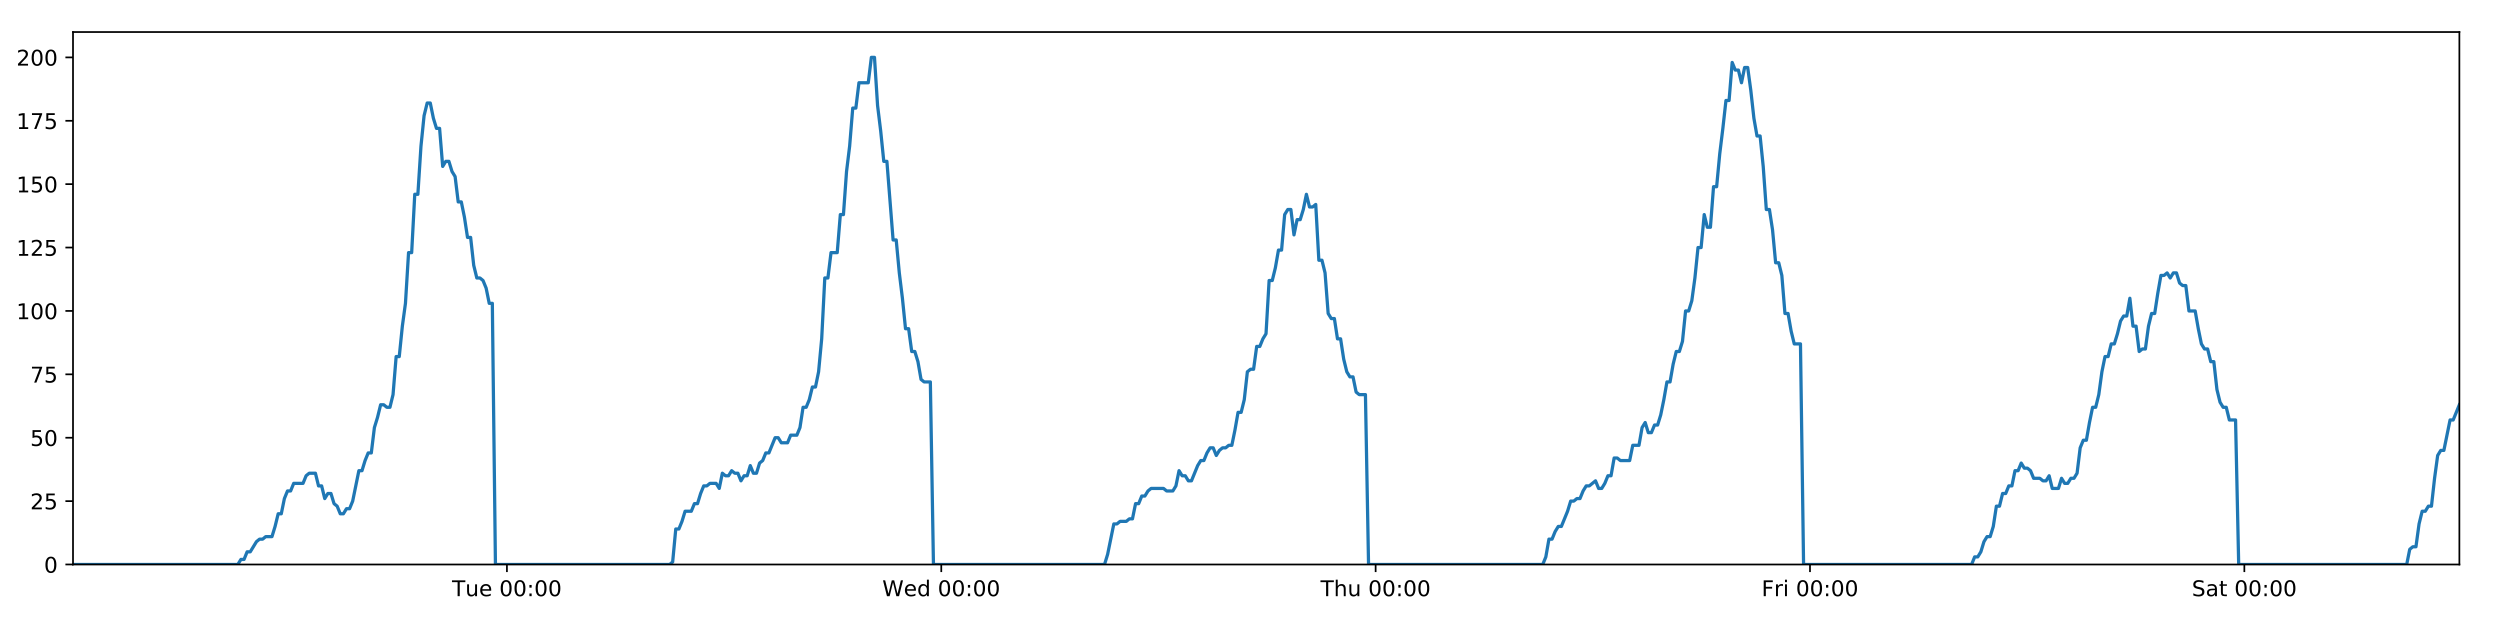
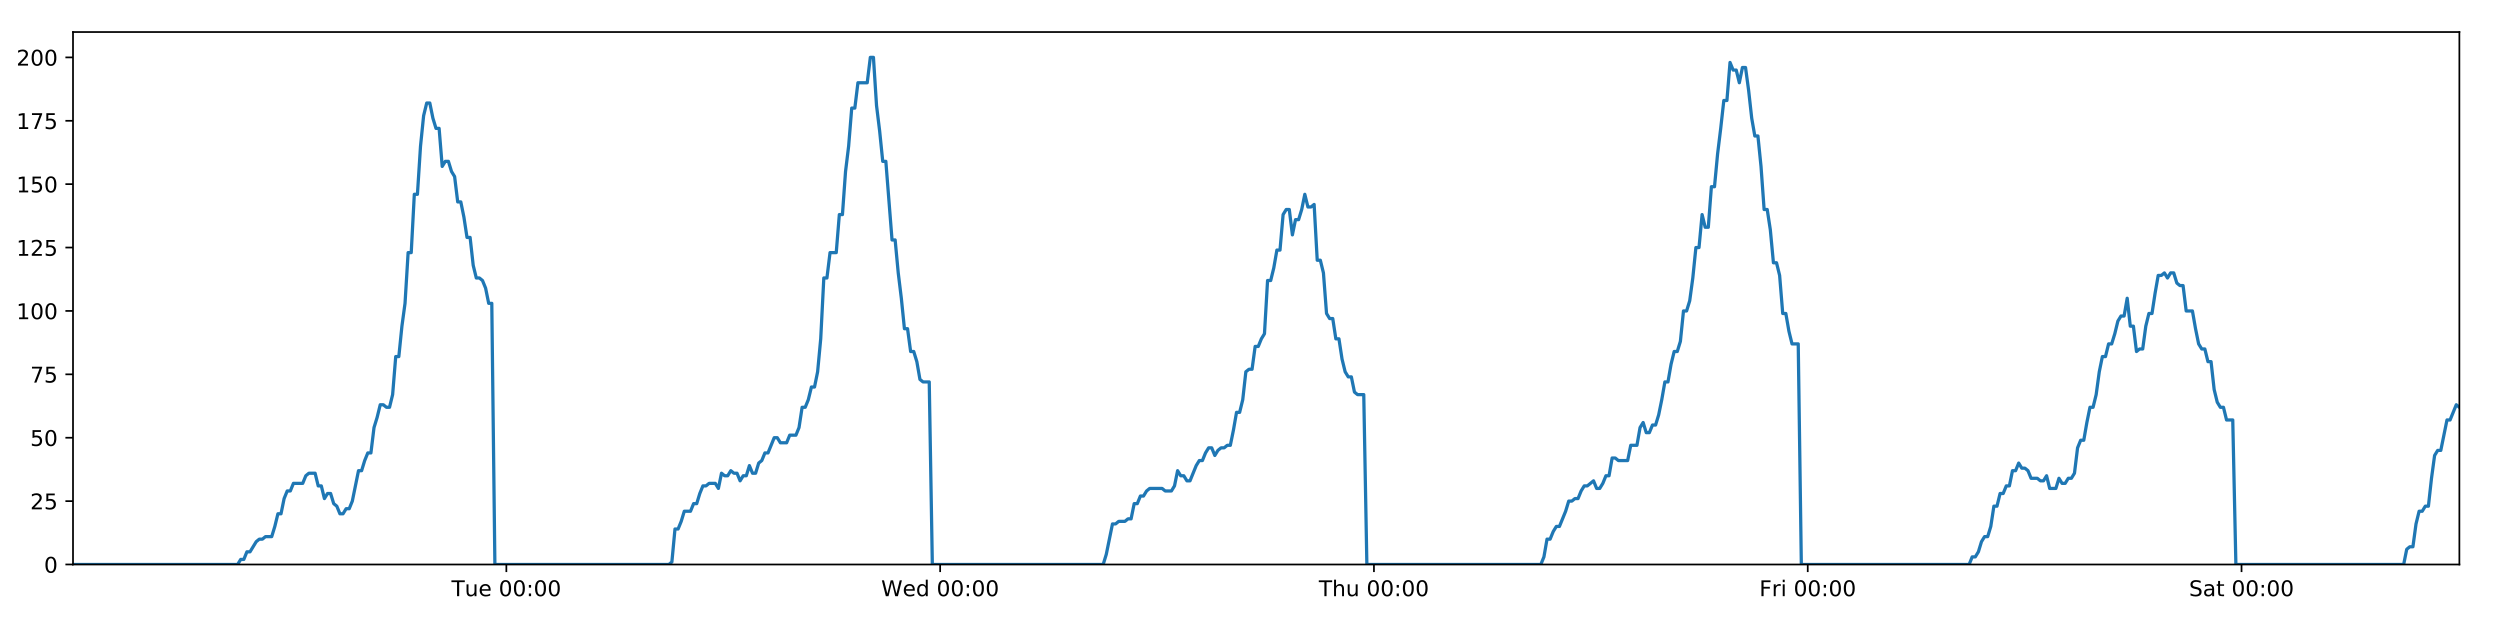
<svg xmlns="http://www.w3.org/2000/svg" xmlns:xlink="http://www.w3.org/1999/xlink" height="288pt" version="1.1" viewBox="0 0 1152 288" width="1152pt">
  <defs>
    <style type="text/css">
*{stroke-linecap:butt;stroke-linejoin:round;}
  </style>
  </defs>
  <g id="figure_1">
    <g id="patch_1">
      <path d="M 0 288  L 1152 288  L 1152 0  L 0 0  z " style="fill:#ffffff;" />
    </g>
    <g id="axes_1">
      <g id="patch_2">
        <path d="M 33.64 260.12  L 1133.28 260.12  L 1133.28 14.76  L 33.64 14.76  z " style="fill:#ffffff;" />
      </g>
      <g id="matplotlib.axis_1">
        <g id="xtick_1">
          <g id="line2d_1">
            <defs>
-               <path d="M 0 0  L 0 3.5  " id="m5932b3bf89" style="stroke:#000000;stroke-width:0.8;" />
-             </defs>
-             <g>
-               <use style="stroke:#000000;stroke-width:0.8;" x="233.589" xlink:href="#m5932b3bf89" y="260.12" />
+               <path d="M 0 0  L 0 3.5  " id="m7bb6b3451c" style="stroke:#000000;stroke-width:0.8;" />
+             </defs>
+             <g>
+               <use style="stroke:#000000;stroke-width:0.8;" x="233.329" xlink:href="#m7bb6b3451c" y="260.12" />
            </g>
          </g>
          <g id="text_1">
            <defs>
              <path d="M -0.297 72.906  L 61.375 72.906  L 61.375 64.594  L 35.5 64.594  L 35.5 0  L 25.594 0  L 25.594 64.594  L -0.297 64.594  z " id="DejaVuSans-84" />
              <path d="M 8.5 21.578  L 8.5 54.688  L 17.484 54.688  L 17.484 21.922  Q 17.484 14.156 20.5 10.266  Q 23.531 6.391 29.594 6.391  Q 36.859 6.391 41.078 11.031  Q 45.312 15.672 45.312 23.688  L 45.312 54.688  L 54.297 54.688  L 54.297 0  L 45.312 0  L 45.312 8.406  Q 42.047 3.422 37.719 1  Q 33.406 -1.422 27.688 -1.422  Q 18.266 -1.422 13.375 4.438  Q 8.5 10.297 8.5 21.578  z M 31.109 56  z " id="DejaVuSans-117" />
              <path d="M 56.203 29.594  L 56.203 25.203  L 14.891 25.203  Q 15.484 15.922 20.484 11.062  Q 25.484 6.203 34.422 6.203  Q 39.594 6.203 44.453 7.469  Q 49.312 8.734 54.109 11.281  L 54.109 2.781  Q 49.266 0.734 44.188 -0.344  Q 39.109 -1.422 33.891 -1.422  Q 20.797 -1.422 13.156 6.188  Q 5.516 13.812 5.516 26.812  Q 5.516 40.234 12.766 48.109  Q 20.016 56 32.328 56  Q 43.359 56 49.781 48.891  Q 56.203 41.797 56.203 29.594  z M 47.219 32.234  Q 47.125 39.594 43.094 43.984  Q 39.062 48.391 32.422 48.391  Q 24.906 48.391 20.391 44.141  Q 15.875 39.891 15.188 32.172  z " id="DejaVuSans-101" />
              <path id="DejaVuSans-32" />
              <path d="M 31.781 66.406  Q 24.172 66.406 20.328 58.906  Q 16.5 51.422 16.5 36.375  Q 16.5 21.391 20.328 13.891  Q 24.172 6.391 31.781 6.391  Q 39.453 6.391 43.281 13.891  Q 47.125 21.391 47.125 36.375  Q 47.125 51.422 43.281 58.906  Q 39.453 66.406 31.781 66.406  z M 31.781 74.219  Q 44.047 74.219 50.516 64.516  Q 56.984 54.828 56.984 36.375  Q 56.984 17.969 50.516 8.266  Q 44.047 -1.422 31.781 -1.422  Q 19.531 -1.422 13.062 8.266  Q 6.594 17.969 6.594 36.375  Q 6.594 54.828 13.062 64.516  Q 19.531 74.219 31.781 74.219  z " id="DejaVuSans-48" />
              <path d="M 11.719 12.406  L 22.016 12.406  L 22.016 0  L 11.719 0  z M 11.719 51.703  L 22.016 51.703  L 22.016 39.312  L 11.719 39.312  z " id="DejaVuSans-58" />
            </defs>
-             <g transform="translate(208.3027 274.7184)scale(0.1 -0.1)">
+             <g transform="translate(208.0433 274.7184)scale(0.1 -0.1)">
              <use xlink:href="#DejaVuSans-84" />
              <use x="60.85" xlink:href="#DejaVuSans-117" />
              <use x="124.229" xlink:href="#DejaVuSans-101" />
              <use x="185.752" xlink:href="#DejaVuSans-32" />
              <use x="217.539" xlink:href="#DejaVuSans-48" />
              <use x="281.162" xlink:href="#DejaVuSans-48" />
              <use x="344.785" xlink:href="#DejaVuSans-58" />
              <use x="378.477" xlink:href="#DejaVuSans-48" />
              <use x="442.1" xlink:href="#DejaVuSans-48" />
            </g>
          </g>
        </g>
        <g id="xtick_2">
          <g id="line2d_2">
            <g>
-               <use style="stroke:#000000;stroke-width:0.8;" x="433.74" xlink:href="#m5932b3bf89" y="260.12" />
+               <use style="stroke:#000000;stroke-width:0.8;" x="433.221" xlink:href="#m7bb6b3451c" y="260.12" />
            </g>
          </g>
          <g id="text_2">
            <defs>
              <path d="M 3.328 72.906  L 13.281 72.906  L 28.609 11.281  L 43.891 72.906  L 54.984 72.906  L 70.312 11.281  L 85.594 72.906  L 95.609 72.906  L 77.297 0  L 64.891 0  L 49.516 63.281  L 33.984 0  L 21.578 0  z " id="DejaVuSans-87" />
              <path d="M 45.406 46.391  L 45.406 75.984  L 54.391 75.984  L 54.391 0  L 45.406 0  L 45.406 8.203  Q 42.578 3.328 38.25 0.953  Q 33.938 -1.422 27.875 -1.422  Q 17.969 -1.422 11.734 6.484  Q 5.516 14.406 5.516 27.297  Q 5.516 40.188 11.734 48.094  Q 17.969 56 27.875 56  Q 33.938 56 38.25 53.625  Q 42.578 51.266 45.406 46.391  z M 14.797 27.297  Q 14.797 17.391 18.875 11.75  Q 22.953 6.109 30.078 6.109  Q 37.203 6.109 41.297 11.75  Q 45.406 17.391 45.406 27.297  Q 45.406 37.203 41.297 42.844  Q 37.203 48.484 30.078 48.484  Q 22.953 48.484 18.875 42.844  Q 14.797 37.203 14.797 27.297  z " id="DejaVuSans-100" />
            </defs>
-             <g transform="translate(406.5512 274.7184)scale(0.1 -0.1)">
+             <g transform="translate(406.0321 274.7184)scale(0.1 -0.1)">
              <use xlink:href="#DejaVuSans-87" />
              <use x="98.799" xlink:href="#DejaVuSans-101" />
              <use x="160.322" xlink:href="#DejaVuSans-100" />
              <use x="223.799" xlink:href="#DejaVuSans-32" />
              <use x="255.586" xlink:href="#DejaVuSans-48" />
              <use x="319.209" xlink:href="#DejaVuSans-48" />
              <use x="382.832" xlink:href="#DejaVuSans-58" />
              <use x="416.523" xlink:href="#DejaVuSans-48" />
              <use x="480.146" xlink:href="#DejaVuSans-48" />
            </g>
          </g>
        </g>
        <g id="xtick_3">
          <g id="line2d_3">
            <g>
-               <use style="stroke:#000000;stroke-width:0.8;" x="633.892" xlink:href="#m5932b3bf89" y="260.12" />
+               <use style="stroke:#000000;stroke-width:0.8;" x="633.113" xlink:href="#m7bb6b3451c" y="260.12" />
            </g>
          </g>
          <g id="text_3">
            <defs>
              <path d="M 54.891 33.016  L 54.891 0  L 45.906 0  L 45.906 32.719  Q 45.906 40.484 42.875 44.328  Q 39.844 48.188 33.797 48.188  Q 26.516 48.188 22.312 43.547  Q 18.109 38.922 18.109 30.906  L 18.109 0  L 9.078 0  L 9.078 75.984  L 18.109 75.984  L 18.109 46.188  Q 21.344 51.125 25.703 53.562  Q 30.078 56 35.797 56  Q 45.219 56 50.047 50.172  Q 54.891 44.344 54.891 33.016  z " id="DejaVuSans-104" />
            </defs>
-             <g transform="translate(608.502 274.7184)scale(0.1 -0.1)">
+             <g transform="translate(607.7232 274.7184)scale(0.1 -0.1)">
              <use xlink:href="#DejaVuSans-84" />
              <use x="61.084" xlink:href="#DejaVuSans-104" />
              <use x="124.463" xlink:href="#DejaVuSans-117" />
              <use x="187.842" xlink:href="#DejaVuSans-32" />
              <use x="219.629" xlink:href="#DejaVuSans-48" />
              <use x="283.252" xlink:href="#DejaVuSans-48" />
              <use x="346.875" xlink:href="#DejaVuSans-58" />
              <use x="380.566" xlink:href="#DejaVuSans-48" />
              <use x="444.189" xlink:href="#DejaVuSans-48" />
            </g>
          </g>
        </g>
        <g id="xtick_4">
          <g id="line2d_4">
            <g>
-               <use style="stroke:#000000;stroke-width:0.8;" x="834.043" xlink:href="#m5932b3bf89" y="260.12" />
+               <use style="stroke:#000000;stroke-width:0.8;" x="833.005" xlink:href="#m7bb6b3451c" y="260.12" />
            </g>
          </g>
          <g id="text_4">
            <defs>
              <path d="M 9.812 72.906  L 51.703 72.906  L 51.703 64.594  L 19.672 64.594  L 19.672 43.109  L 48.578 43.109  L 48.578 34.812  L 19.672 34.812  L 19.672 0  L 9.812 0  z " id="DejaVuSans-70" />
              <path d="M 41.109 46.297  Q 39.594 47.172 37.812 47.578  Q 36.031 48 33.891 48  Q 26.266 48 22.188 43.047  Q 18.109 38.094 18.109 28.812  L 18.109 0  L 9.078 0  L 9.078 54.688  L 18.109 54.688  L 18.109 46.188  Q 20.953 51.172 25.484 53.578  Q 30.031 56 36.531 56  Q 37.453 56 38.578 55.875  Q 39.703 55.766 41.062 55.516  z " id="DejaVuSans-114" />
              <path d="M 9.422 54.688  L 18.406 54.688  L 18.406 0  L 9.422 0  z M 9.422 75.984  L 18.406 75.984  L 18.406 64.594  L 9.422 64.594  z " id="DejaVuSans-105" />
            </defs>
-             <g transform="translate(811.7301 274.7184)scale(0.1 -0.1)">
+             <g transform="translate(810.6916 274.7184)scale(0.1 -0.1)">
              <use xlink:href="#DejaVuSans-70" />
              <use x="57.41" xlink:href="#DejaVuSans-114" />
              <use x="98.523" xlink:href="#DejaVuSans-105" />
              <use x="126.307" xlink:href="#DejaVuSans-32" />
              <use x="158.094" xlink:href="#DejaVuSans-48" />
              <use x="221.717" xlink:href="#DejaVuSans-48" />
              <use x="285.34" xlink:href="#DejaVuSans-58" />
              <use x="319.031" xlink:href="#DejaVuSans-48" />
              <use x="382.654" xlink:href="#DejaVuSans-48" />
            </g>
          </g>
        </g>
        <g id="xtick_5">
          <g id="line2d_5">
            <g>
-               <use style="stroke:#000000;stroke-width:0.8;" x="1034.195" xlink:href="#m5932b3bf89" y="260.12" />
+               <use style="stroke:#000000;stroke-width:0.8;" x="1032.897" xlink:href="#m7bb6b3451c" y="260.12" />
            </g>
          </g>
          <g id="text_5">
            <defs>
              <path d="M 53.516 70.516  L 53.516 60.891  Q 47.906 63.578 42.922 64.891  Q 37.938 66.219 33.297 66.219  Q 25.25 66.219 20.875 63.094  Q 16.5 59.969 16.5 54.203  Q 16.5 49.359 19.406 46.891  Q 22.312 44.438 30.422 42.922  L 36.375 41.703  Q 47.406 39.594 52.656 34.297  Q 57.906 29 57.906 20.125  Q 57.906 9.516 50.797 4.047  Q 43.703 -1.422 29.984 -1.422  Q 24.812 -1.422 18.969 -0.25  Q 13.141 0.922 6.891 3.219  L 6.891 13.375  Q 12.891 10.016 18.656 8.297  Q 24.422 6.594 29.984 6.594  Q 38.422 6.594 43.016 9.906  Q 47.609 13.234 47.609 19.391  Q 47.609 24.75 44.312 27.781  Q 41.016 30.812 33.5 32.328  L 27.484 33.5  Q 16.453 35.688 11.516 40.375  Q 6.594 45.062 6.594 53.422  Q 6.594 63.094 13.406 68.656  Q 20.219 74.219 32.172 74.219  Q 37.312 74.219 42.625 73.281  Q 47.953 72.359 53.516 70.516  z " id="DejaVuSans-83" />
              <path d="M 34.281 27.484  Q 23.391 27.484 19.188 25  Q 14.984 22.516 14.984 16.5  Q 14.984 11.719 18.141 8.906  Q 21.297 6.109 26.703 6.109  Q 34.188 6.109 38.703 11.406  Q 43.219 16.703 43.219 25.484  L 43.219 27.484  z M 52.203 31.203  L 52.203 0  L 43.219 0  L 43.219 8.297  Q 40.141 3.328 35.547 0.953  Q 30.953 -1.422 24.312 -1.422  Q 15.922 -1.422 10.953 3.297  Q 6 8.016 6 15.922  Q 6 25.141 12.172 29.828  Q 18.359 34.516 30.609 34.516  L 43.219 34.516  L 43.219 35.406  Q 43.219 41.609 39.141 45  Q 35.062 48.391 27.688 48.391  Q 23 48.391 18.547 47.266  Q 14.109 46.141 10.016 43.891  L 10.016 52.203  Q 14.938 54.109 19.578 55.047  Q 24.219 56 28.609 56  Q 40.484 56 46.344 49.844  Q 52.203 43.703 52.203 31.203  z " id="DejaVuSans-97" />
              <path d="M 18.312 70.219  L 18.312 54.688  L 36.812 54.688  L 36.812 47.703  L 18.312 47.703  L 18.312 18.016  Q 18.312 11.328 20.141 9.422  Q 21.969 7.516 27.594 7.516  L 36.812 7.516  L 36.812 0  L 27.594 0  Q 17.188 0 13.234 3.875  Q 9.281 7.766 9.281 18.016  L 9.281 47.703  L 2.688 47.703  L 2.688 54.688  L 9.281 54.688  L 9.281 70.219  z " id="DejaVuSans-116" />
            </defs>
-             <g transform="translate(1009.998 274.7184)scale(0.1 -0.1)">
+             <g transform="translate(1008.7 274.7184)scale(0.1 -0.1)">
              <use xlink:href="#DejaVuSans-83" />
              <use x="63.477" xlink:href="#DejaVuSans-97" />
              <use x="124.756" xlink:href="#DejaVuSans-116" />
              <use x="163.965" xlink:href="#DejaVuSans-32" />
              <use x="195.752" xlink:href="#DejaVuSans-48" />
              <use x="259.375" xlink:href="#DejaVuSans-48" />
              <use x="322.998" xlink:href="#DejaVuSans-58" />
              <use x="356.689" xlink:href="#DejaVuSans-48" />
              <use x="420.312" xlink:href="#DejaVuSans-48" />
            </g>
          </g>
        </g>
      </g>
      <g id="matplotlib.axis_2">
        <g id="ytick_1">
          <g id="line2d_6">
            <defs>
-               <path d="M 0 0  L -3.5 0  " id="mbbef9170e3" style="stroke:#000000;stroke-width:0.8;" />
-             </defs>
-             <g>
-               <use style="stroke:#000000;stroke-width:0.8;" x="33.64" xlink:href="#mbbef9170e3" y="260.12" />
+               <path d="M 0 0  L -3.5 0  " id="mc2fa8f6a79" style="stroke:#000000;stroke-width:0.8;" />
+             </defs>
+             <g>
+               <use style="stroke:#000000;stroke-width:0.8;" x="33.64" xlink:href="#mc2fa8f6a79" y="260.12" />
            </g>
          </g>
          <g id="text_6">
            <g transform="translate(20.2775 263.9192)scale(0.1 -0.1)">
              <use xlink:href="#DejaVuSans-48" />
            </g>
          </g>
        </g>
        <g id="ytick_2">
          <g id="line2d_7">
            <g>
-               <use style="stroke:#000000;stroke-width:0.8;" x="33.64" xlink:href="#mbbef9170e3" y="230.91" />
+               <use style="stroke:#000000;stroke-width:0.8;" x="33.64" xlink:href="#mc2fa8f6a79" y="230.91" />
            </g>
          </g>
          <g id="text_7">
            <defs>
              <path d="M 19.188 8.297  L 53.609 8.297  L 53.609 0  L 7.328 0  L 7.328 8.297  Q 12.938 14.109 22.625 23.891  Q 32.328 33.688 34.812 36.531  Q 39.547 41.844 41.422 45.531  Q 43.312 49.219 43.312 52.781  Q 43.312 58.594 39.234 62.25  Q 35.156 65.922 28.609 65.922  Q 23.969 65.922 18.812 64.312  Q 13.672 62.703 7.812 59.422  L 7.812 69.391  Q 13.766 71.781 18.938 73  Q 24.125 74.219 28.422 74.219  Q 39.75 74.219 46.484 68.547  Q 53.219 62.891 53.219 53.422  Q 53.219 48.922 51.531 44.891  Q 49.859 40.875 45.406 35.406  Q 44.188 33.984 37.641 27.219  Q 31.109 20.453 19.188 8.297  z " id="DejaVuSans-50" />
              <path d="M 10.797 72.906  L 49.516 72.906  L 49.516 64.594  L 19.828 64.594  L 19.828 46.734  Q 21.969 47.469 24.109 47.828  Q 26.266 48.188 28.422 48.188  Q 40.625 48.188 47.75 41.5  Q 54.891 34.812 54.891 23.391  Q 54.891 11.625 47.562 5.094  Q 40.234 -1.422 26.906 -1.422  Q 22.312 -1.422 17.547 -0.641  Q 12.797 0.141 7.719 1.703  L 7.719 11.625  Q 12.109 9.234 16.797 8.062  Q 21.484 6.891 26.703 6.891  Q 35.156 6.891 40.078 11.328  Q 45.016 15.766 45.016 23.391  Q 45.016 31 40.078 35.438  Q 35.156 39.891 26.703 39.891  Q 22.75 39.891 18.812 39.016  Q 14.891 38.141 10.797 36.281  z " id="DejaVuSans-53" />
            </defs>
            <g transform="translate(13.915 234.7097)scale(0.1 -0.1)">
              <use xlink:href="#DejaVuSans-50" />
              <use x="63.623" xlink:href="#DejaVuSans-53" />
            </g>
          </g>
        </g>
        <g id="ytick_3">
          <g id="line2d_8">
            <g>
-               <use style="stroke:#000000;stroke-width:0.8;" x="33.64" xlink:href="#mbbef9170e3" y="201.701" />
+               <use style="stroke:#000000;stroke-width:0.8;" x="33.64" xlink:href="#mc2fa8f6a79" y="201.701" />
            </g>
          </g>
          <g id="text_8">
            <g transform="translate(13.915 205.5002)scale(0.1 -0.1)">
              <use xlink:href="#DejaVuSans-53" />
              <use x="63.623" xlink:href="#DejaVuSans-48" />
            </g>
          </g>
        </g>
        <g id="ytick_4">
          <g id="line2d_9">
            <g>
-               <use style="stroke:#000000;stroke-width:0.8;" x="33.64" xlink:href="#mbbef9170e3" y="172.491" />
+               <use style="stroke:#000000;stroke-width:0.8;" x="33.64" xlink:href="#mc2fa8f6a79" y="172.491" />
            </g>
          </g>
          <g id="text_9">
            <defs>
              <path d="M 8.203 72.906  L 55.078 72.906  L 55.078 68.703  L 28.609 0  L 18.312 0  L 43.219 64.594  L 8.203 64.594  z " id="DejaVuSans-55" />
            </defs>
            <g transform="translate(13.915 176.2906)scale(0.1 -0.1)">
              <use xlink:href="#DejaVuSans-55" />
              <use x="63.623" xlink:href="#DejaVuSans-53" />
            </g>
          </g>
        </g>
        <g id="ytick_5">
          <g id="line2d_10">
            <g>
-               <use style="stroke:#000000;stroke-width:0.8;" x="33.64" xlink:href="#mbbef9170e3" y="143.282" />
+               <use style="stroke:#000000;stroke-width:0.8;" x="33.64" xlink:href="#mc2fa8f6a79" y="143.282" />
            </g>
          </g>
          <g id="text_10">
            <defs>
              <path d="M 12.406 8.297  L 28.516 8.297  L 28.516 63.922  L 10.984 60.406  L 10.984 69.391  L 28.422 72.906  L 38.281 72.906  L 38.281 8.297  L 54.391 8.297  L 54.391 0  L 12.406 0  z " id="DejaVuSans-49" />
            </defs>
            <g transform="translate(7.5525 147.0811)scale(0.1 -0.1)">
              <use xlink:href="#DejaVuSans-49" />
              <use x="63.623" xlink:href="#DejaVuSans-48" />
              <use x="127.246" xlink:href="#DejaVuSans-48" />
            </g>
          </g>
        </g>
        <g id="ytick_6">
          <g id="line2d_11">
            <g>
-               <use style="stroke:#000000;stroke-width:0.8;" x="33.64" xlink:href="#mbbef9170e3" y="114.072" />
+               <use style="stroke:#000000;stroke-width:0.8;" x="33.64" xlink:href="#mc2fa8f6a79" y="114.072" />
            </g>
          </g>
          <g id="text_11">
            <g transform="translate(7.5525 117.8716)scale(0.1 -0.1)">
              <use xlink:href="#DejaVuSans-49" />
              <use x="63.623" xlink:href="#DejaVuSans-50" />
              <use x="127.246" xlink:href="#DejaVuSans-53" />
            </g>
          </g>
        </g>
        <g id="ytick_7">
          <g id="line2d_12">
            <g>
-               <use style="stroke:#000000;stroke-width:0.8;" x="33.64" xlink:href="#mbbef9170e3" y="84.863" />
+               <use style="stroke:#000000;stroke-width:0.8;" x="33.64" xlink:href="#mc2fa8f6a79" y="84.863" />
            </g>
          </g>
          <g id="text_12">
            <g transform="translate(7.5525 88.66208)scale(0.1 -0.1)">
              <use xlink:href="#DejaVuSans-49" />
              <use x="63.623" xlink:href="#DejaVuSans-53" />
              <use x="127.246" xlink:href="#DejaVuSans-48" />
            </g>
          </g>
        </g>
        <g id="ytick_8">
          <g id="line2d_13">
            <g>
-               <use style="stroke:#000000;stroke-width:0.8;" x="33.64" xlink:href="#mbbef9170e3" y="55.653" />
+               <use style="stroke:#000000;stroke-width:0.8;" x="33.64" xlink:href="#mc2fa8f6a79" y="55.653" />
            </g>
          </g>
          <g id="text_13">
            <g transform="translate(7.5525 59.45255)scale(0.1 -0.1)">
              <use xlink:href="#DejaVuSans-49" />
              <use x="63.623" xlink:href="#DejaVuSans-55" />
              <use x="127.246" xlink:href="#DejaVuSans-53" />
            </g>
          </g>
        </g>
        <g id="ytick_9">
          <g id="line2d_14">
            <g>
-               <use style="stroke:#000000;stroke-width:0.8;" x="33.64" xlink:href="#mbbef9170e3" y="26.444" />
+               <use style="stroke:#000000;stroke-width:0.8;" x="33.64" xlink:href="#mc2fa8f6a79" y="26.444" />
            </g>
          </g>
          <g id="text_14">
            <g transform="translate(7.5525 30.24303)scale(0.1 -0.1)">
              <use xlink:href="#DejaVuSans-50" />
              <use x="63.623" xlink:href="#DejaVuSans-48" />
              <use x="127.246" xlink:href="#DejaVuSans-48" />
            </g>
          </g>
        </g>
      </g>
      <g id="line2d_15">
-         <path clip-path="url(#p7af0eb025f)" d="M 33.64 260.12  L 109.586 260.12  L 111.017 257.783  L 112.449 257.783  L 113.88 254.278  L 115.312 254.278  L 118.173 249.605  L 119.604 248.436  L 121.033 248.436  L 122.463 247.268  L 125.324 247.268  L 126.755 242.594  L 128.185 236.752  L 129.615 236.752  L 131.046 229.742  L 132.478 226.237  L 133.909 226.237  L 135.339 222.732  L 139.629 222.732  L 141.058 219.227  L 142.488 218.058  L 145.349 218.058  L 146.779 223.9  L 148.209 223.9  L 149.641 229.742  L 151.071 227.405  L 152.501 227.405  L 153.931 232.079  L 155.361 233.247  L 156.792 236.752  L 158.222 236.752  L 159.654 234.416  L 161.083 234.416  L 162.513 230.91  L 165.372 216.89  L 166.801 216.89  L 168.231 212.216  L 169.661 208.711  L 171.093 208.711  L 172.523 197.027  L 173.958 192.354  L 175.393 186.512  L 176.823 186.512  L 178.253 187.68  L 179.683 187.68  L 181.113 181.838  L 182.543 164.313  L 183.972 164.313  L 185.403 150.292  L 186.833 139.777  L 188.264 116.409  L 189.694 116.409  L 191.123 89.536  L 192.555 89.536  L 193.984 67.337  L 195.414 53.317  L 196.843 47.475  L 198.272 47.475  L 199.702 54.485  L 201.131 59.158  L 202.561 59.158  L 203.992 76.684  L 205.421 74.347  L 206.853 74.347  L 208.284 79.021  L 209.713 81.358  L 211.144 93.042  L 212.573 93.042  L 214.002 100.052  L 215.432 109.399  L 216.86 109.399  L 218.29 122.251  L 219.719 128.093  L 221.151 128.093  L 222.58 129.261  L 224.009 132.766  L 225.438 139.777  L 226.867 139.777  L 228.295 260.12  L 308.554 260.12  L 309.96 258.952  L 311.394 243.763  L 312.827 243.763  L 314.259 240.258  L 315.689 235.584  L 318.554 235.584  L 319.984 232.079  L 321.414 232.079  L 322.844 227.405  L 324.275 223.9  L 325.703 223.9  L 327.135 222.732  L 329.994 222.732  L 331.424 225.069  L 332.856 218.058  L 334.289 219.227  L 335.718 219.227  L 337.148 216.89  L 338.578 218.058  L 340.009 218.058  L 341.438 221.563  L 342.867 219.227  L 344.298 219.227  L 345.729 214.553  L 347.158 218.058  L 348.587 218.058  L 350.016 213.385  L 351.448 212.216  L 352.88 208.711  L 354.311 208.711  L 357.169 201.701  L 358.601 201.701  L 360.033 204.038  L 362.901 204.038  L 364.33 200.533  L 367.191 200.533  L 368.623 197.027  L 370.053 187.68  L 371.483 187.68  L 372.912 184.175  L 374.342 178.333  L 375.772 178.333  L 377.204 171.323  L 378.634 156.134  L 380.064 128.093  L 381.498 128.093  L 382.934 116.409  L 385.793 116.409  L 387.227 98.883  L 388.657 98.883  L 390.086 79.021  L 391.515 67.337  L 392.945 49.811  L 394.374 49.811  L 395.805 38.128  L 400.093 38.128  L 401.526 26.444  L 402.958 26.444  L 404.387 48.643  L 405.817 60.327  L 407.247 74.347  L 408.68 74.347  L 411.538 110.567  L 412.971 110.567  L 414.4 125.756  L 415.83 137.44  L 417.259 151.461  L 418.692 151.461  L 420.122 161.976  L 421.552 161.976  L 422.985 166.65  L 424.414 174.828  L 425.845 175.997  L 428.705 175.997  L 430.133 260.12  L 508.962 260.12  L 510.391 255.446  L 513.251 241.426  L 514.683 241.426  L 516.113 240.258  L 518.977 240.258  L 520.406 239.089  L 521.836 239.089  L 523.268 232.079  L 524.699 232.079  L 526.129 228.574  L 527.561 228.574  L 528.992 226.237  L 530.423 225.069  L 536.146 225.069  L 537.582 226.237  L 540.441 226.237  L 541.87 223.9  L 543.301 216.89  L 544.731 219.227  L 546.163 219.227  L 547.595 221.563  L 549.024 221.563  L 551.884 214.553  L 553.316 212.216  L 554.748 212.216  L 556.177 208.711  L 557.609 206.374  L 559.041 206.374  L 560.471 209.88  L 561.902 207.543  L 563.333 206.374  L 564.766 206.374  L 566.199 205.206  L 567.629 205.206  L 569.059 198.196  L 570.49 190.017  L 571.924 190.017  L 573.356 184.175  L 574.788 171.323  L 576.217 170.155  L 577.651 170.155  L 579.083 159.639  L 580.516 159.639  L 581.946 156.134  L 583.378 153.797  L 584.811 129.261  L 586.253 129.261  L 587.684 123.419  L 589.114 115.241  L 590.545 115.241  L 591.975 98.883  L 593.405 96.547  L 594.836 96.547  L 596.266 108.23  L 597.701 101.22  L 599.13 101.22  L 600.559 96.547  L 601.991 89.536  L 603.427 95.378  L 604.86 95.378  L 606.292 94.21  L 607.725 119.914  L 609.157 119.914  L 610.585 125.756  L 612.017 144.45  L 613.449 146.787  L 614.881 146.787  L 616.313 156.134  L 617.742 156.134  L 619.174 165.481  L 620.606 171.323  L 622.035 173.66  L 623.468 173.66  L 624.9 180.67  L 626.329 181.838  L 629.193 181.838  L 630.625 260.12  L 710.894 260.12  L 712.323 256.615  L 713.752 248.436  L 715.181 248.436  L 716.613 244.931  L 718.043 242.594  L 719.472 242.594  L 722.335 235.584  L 723.766 230.91  L 725.198 230.91  L 726.628 229.742  L 728.058 229.742  L 729.487 226.237  L 730.92 223.9  L 732.35 223.9  L 735.211 221.563  L 736.641 225.069  L 738.072 225.069  L 739.502 222.732  L 740.933 219.227  L 742.363 219.227  L 743.794 211.048  L 745.224 211.048  L 746.654 212.216  L 750.947 212.216  L 752.378 205.206  L 755.239 205.206  L 756.67 197.027  L 758.101 194.691  L 759.533 199.364  L 760.965 199.364  L 762.403 195.859  L 763.833 195.859  L 765.263 191.186  L 766.693 184.175  L 768.124 175.997  L 769.555 175.997  L 770.986 167.818  L 772.418 161.976  L 773.85 161.976  L 775.282 157.302  L 776.714 143.282  L 778.148 143.282  L 779.581 138.608  L 781.012 128.093  L 782.444 114.072  L 783.874 114.072  L 785.304 98.883  L 786.734 104.725  L 788.164 104.725  L 789.595 86.031  L 791.024 86.031  L 792.461 70.842  L 793.891 59.158  L 795.322 46.306  L 796.755 46.306  L 798.188 28.781  L 799.619 32.286  L 801.049 32.286  L 802.48 38.128  L 803.909 31.117  L 805.338 31.117  L 806.767 41.633  L 808.197 54.485  L 809.627 62.664  L 811.057 62.664  L 812.485 76.684  L 813.921 96.547  L 815.35 96.547  L 816.781 105.894  L 818.213 121.083  L 819.642 121.083  L 821.072 126.925  L 822.503 144.45  L 823.935 144.45  L 825.364 152.629  L 826.794 158.471  L 829.655 158.471  L 831.085 260.12  L 908.515 260.12  L 909.921 256.615  L 911.351 256.615  L 912.781 254.278  L 914.21 249.605  L 915.639 247.268  L 917.072 247.268  L 918.503 242.594  L 919.933 233.247  L 921.364 233.247  L 922.793 227.405  L 924.222 227.405  L 925.651 223.9  L 927.083 223.9  L 928.512 216.89  L 929.942 216.89  L 931.372 213.385  L 932.801 215.722  L 934.23 215.722  L 935.66 216.89  L 937.09 220.395  L 939.955 220.395  L 941.385 221.563  L 942.814 221.563  L 944.244 219.227  L 945.673 225.069  L 948.531 225.069  L 949.96 220.395  L 951.39 222.732  L 952.822 222.732  L 954.252 220.395  L 955.684 220.395  L 957.115 218.058  L 958.544 206.374  L 959.973 202.869  L 961.404 202.869  L 962.833 194.691  L 964.262 187.68  L 965.691 187.68  L 967.124 181.838  L 968.559 171.323  L 969.99 164.313  L 971.423 164.313  L 972.852 158.471  L 974.281 158.471  L 975.715 153.797  L 977.145 147.955  L 978.576 145.619  L 980.009 145.619  L 981.44 137.44  L 982.87 150.292  L 984.299 150.292  L 985.736 161.976  L 987.165 160.808  L 988.594 160.808  L 990.023 150.292  L 991.453 144.45  L 992.885 144.45  L 994.315 135.103  L 995.745 126.925  L 997.176 126.925  L 998.606 125.756  L 1000.036 128.093  L 1001.47 125.756  L 1002.913 125.756  L 1004.347 130.43  L 1005.782 131.598  L 1007.218 131.598  L 1008.664 143.282  L 1011.535 143.282  L 1012.971 151.461  L 1014.402 158.471  L 1015.838 160.808  L 1017.269 160.808  L 1018.702 166.65  L 1020.132 166.65  L 1021.565 179.502  L 1022.995 185.344  L 1024.425 187.68  L 1025.854 187.68  L 1027.286 193.522  L 1030.146 193.522  L 1031.588 260.12  L 1109.005 260.12  L 1110.411 253.11  L 1111.84 251.941  L 1113.272 251.941  L 1114.703 241.426  L 1116.131 235.584  L 1117.56 235.584  L 1118.989 233.247  L 1120.417 233.247  L 1121.846 220.395  L 1123.276 209.88  L 1124.705 207.543  L 1126.134 207.543  L 1128.991 193.522  L 1130.419 193.522  L 1133.28 186.512  L 1133.28 186.512  " style="fill:none;stroke:#1f77b4;stroke-linecap:square;stroke-width:1.5;" />
+         <path clip-path="url(#p02f2474c51)" d="M 33.64 260.12  L 109.487 260.12  L 110.916 257.783  L 112.346 257.783  L 113.776 254.278  L 115.206 254.278  L 118.063 249.605  L 119.492 248.436  L 120.92 248.436  L 122.348 247.268  L 125.205 247.268  L 126.634 242.594  L 128.063 236.752  L 129.491 236.752  L 130.919 229.742  L 132.35 226.237  L 133.778 226.237  L 135.207 222.732  L 139.491 222.732  L 140.919 219.227  L 142.346 218.058  L 145.204 218.058  L 146.632 223.9  L 148.06 223.9  L 149.49 229.742  L 150.918 227.405  L 152.347 227.405  L 153.775 232.079  L 155.203 233.247  L 156.632 236.752  L 158.06 236.752  L 159.491 234.416  L 160.918 234.416  L 162.346 230.91  L 165.201 216.89  L 166.628 216.89  L 168.056 212.216  L 169.485 208.711  L 170.915 208.711  L 172.342 197.027  L 173.776 192.354  L 175.209 186.512  L 176.637 186.512  L 178.066 187.68  L 179.493 187.68  L 180.922 181.838  L 182.35 164.313  L 183.777 164.313  L 185.206 150.292  L 186.634 139.777  L 188.064 116.409  L 189.491 116.409  L 190.919 89.536  L 192.349 89.536  L 193.776 67.337  L 195.204 53.317  L 196.631 47.475  L 198.058 47.475  L 199.486 54.485  L 200.913 59.158  L 202.342 59.158  L 203.771 76.684  L 205.198 74.347  L 206.628 74.347  L 208.057 79.021  L 209.484 81.358  L 210.914 93.042  L 212.341 93.042  L 213.768 100.052  L 215.196 109.399  L 216.622 109.399  L 218.051 122.251  L 219.478 128.093  L 220.908 128.093  L 222.334 129.261  L 223.762 132.766  L 225.19 139.777  L 226.616 139.777  L 228.042 260.12  L 308.197 260.12  L 309.602 258.952  L 311.034 243.763  L 312.465 243.763  L 313.895 240.258  L 315.323 235.584  L 318.184 235.584  L 319.613 232.079  L 321.04 232.079  L 322.469 227.405  L 323.898 223.9  L 325.324 223.9  L 326.754 222.732  L 329.609 222.732  L 331.037 225.069  L 332.468 218.058  L 333.899 219.227  L 335.326 219.227  L 336.754 216.89  L 338.183 218.058  L 339.612 218.058  L 341.039 221.563  L 342.466 219.227  L 343.895 219.227  L 345.324 214.553  L 346.751 218.058  L 348.178 218.058  L 349.605 213.385  L 351.036 212.216  L 352.466 208.711  L 353.895 208.711  L 356.749 201.701  L 358.179 201.701  L 359.609 204.038  L 362.474 204.038  L 363.901 200.533  L 366.759 200.533  L 368.189 197.027  L 369.617 187.68  L 371.045 187.68  L 372.472 184.175  L 373.9 178.333  L 375.328 178.333  L 376.758 171.323  L 378.186 156.134  L 379.615 128.093  L 381.047 128.093  L 382.481 116.409  L 385.336 116.409  L 386.768 98.883  L 388.196 98.883  L 389.624 79.021  L 391.051 67.337  L 392.479 49.811  L 393.906 49.811  L 395.336 38.128  L 399.618 38.128  L 401.049 26.444  L 402.479 26.444  L 403.906 48.643  L 405.335 60.327  L 406.762 74.347  L 408.193 74.347  L 411.048 110.567  L 412.479 110.567  L 413.906 125.756  L 415.334 137.44  L 416.761 151.461  L 418.192 151.461  L 419.62 161.976  L 421.049 161.976  L 422.48 166.65  L 423.907 174.828  L 425.336 175.997  L 428.192 175.997  L 429.619 260.12  L 508.345 260.12  L 509.772 255.446  L 512.629 241.426  L 514.059 241.426  L 515.487 240.258  L 518.347 240.258  L 519.775 239.089  L 521.202 239.089  L 522.632 232.079  L 524.062 232.079  L 525.49 228.574  L 526.92 228.574  L 528.349 226.237  L 529.778 225.069  L 535.494 225.069  L 536.928 226.237  L 539.783 226.237  L 541.211 223.9  L 542.64 216.89  L 544.068 219.227  L 545.498 219.227  L 546.928 221.563  L 548.356 221.563  L 551.211 214.553  L 552.642 212.216  L 554.072 212.216  L 555.499 208.711  L 556.929 206.374  L 558.359 206.374  L 559.787 209.88  L 561.217 207.543  L 562.646 206.374  L 564.077 206.374  L 565.508 205.206  L 566.936 205.206  L 568.364 198.196  L 569.794 190.017  L 571.225 190.017  L 572.656 184.175  L 574.086 171.323  L 575.513 170.155  L 576.945 170.155  L 578.376 159.639  L 579.806 159.639  L 581.235 156.134  L 582.665 153.797  L 584.096 129.261  L 585.536 129.261  L 586.965 123.419  L 588.393 115.241  L 589.822 115.241  L 591.251 98.883  L 592.679 96.547  L 594.107 96.547  L 595.536 108.23  L 596.969 101.22  L 598.396 101.22  L 599.823 96.547  L 601.254 89.536  L 602.688 95.378  L 604.119 95.378  L 605.549 94.21  L 606.98 119.914  L 608.41 119.914  L 609.837 125.756  L 611.267 144.45  L 612.697 146.787  L 614.127 146.787  L 615.557 156.134  L 616.984 156.134  L 618.414 165.481  L 619.845 171.323  L 621.272 173.66  L 622.703 173.66  L 624.133 180.67  L 625.56 181.838  L 628.42 181.838  L 629.851 260.12  L 710.016 260.12  L 711.443 256.615  L 712.869 248.436  L 714.297 248.436  L 715.727 244.931  L 717.155 242.594  L 718.583 242.594  L 721.441 235.584  L 722.87 230.91  L 724.301 230.91  L 725.729 229.742  L 727.157 229.742  L 728.584 226.237  L 730.015 223.9  L 731.443 223.9  L 734.3 221.563  L 735.729 225.069  L 737.158 225.069  L 738.586 222.732  L 740.015 219.227  L 741.444 219.227  L 742.872 211.048  L 744.301 211.048  L 745.729 212.216  L 750.016 212.216  L 751.446 205.206  L 754.302 205.206  L 755.732 197.027  L 757.161 194.691  L 758.591 199.364  L 760.021 199.364  L 761.457 195.859  L 762.886 195.859  L 764.313 191.186  L 765.742 184.175  L 767.171 175.997  L 768.6 175.997  L 770.029 167.818  L 771.46 161.976  L 772.889 161.976  L 774.32 157.302  L 775.75 143.282  L 777.182 143.282  L 778.613 138.608  L 780.043 128.093  L 781.472 114.072  L 782.901 114.072  L 784.329 98.883  L 785.757 104.725  L 787.185 104.725  L 788.614 86.031  L 790.042 86.031  L 791.476 70.842  L 792.905 59.158  L 794.334 46.306  L 795.765 46.306  L 797.196 28.781  L 798.625 32.286  L 800.053 32.286  L 801.482 38.128  L 802.909 31.117  L 804.337 31.117  L 805.764 41.633  L 807.192 54.485  L 808.62 62.664  L 810.048 62.664  L 811.475 76.684  L 812.908 96.547  L 814.335 96.547  L 815.765 105.894  L 817.195 121.083  L 818.622 121.083  L 820.05 126.925  L 821.48 144.45  L 822.91 144.45  L 824.337 152.629  L 825.764 158.471  L 828.622 158.471  L 830.05 260.12  L 907.379 260.12  L 908.784 256.615  L 910.212 256.615  L 911.64 254.278  L 913.067 249.605  L 914.495 247.268  L 915.926 247.268  L 917.354 242.594  L 918.783 233.247  L 920.212 233.247  L 921.639 227.405  L 923.066 227.405  L 924.493 223.9  L 925.924 223.9  L 927.351 216.89  L 928.779 216.89  L 930.207 213.385  L 931.634 215.722  L 933.062 215.722  L 934.49 216.89  L 935.918 220.395  L 938.779 220.395  L 940.207 221.563  L 941.634 221.563  L 943.062 219.227  L 944.49 225.069  L 947.344 225.069  L 948.771 220.395  L 950.2 222.732  L 951.629 222.732  L 953.058 220.395  L 954.488 220.395  L 955.916 218.058  L 957.344 206.374  L 958.771 202.869  L 960.2 202.869  L 961.627 194.691  L 963.055 187.68  L 964.482 187.68  L 965.913 181.838  L 967.346 171.323  L 968.775 164.313  L 970.207 164.313  L 971.634 158.471  L 973.061 158.471  L 974.493 153.797  L 975.921 147.955  L 977.35 145.619  L 978.781 145.619  L 980.21 137.44  L 981.638 150.292  L 983.066 150.292  L 984.5 161.976  L 985.928 160.808  L 987.355 160.808  L 988.783 150.292  L 990.21 144.45  L 991.64 144.45  L 993.068 135.103  L 994.496 126.925  L 995.926 126.925  L 997.354 125.756  L 998.782 128.093  L 1000.215 125.756  L 1001.656 125.756  L 1003.088 130.43  L 1004.521 131.598  L 1005.955 131.598  L 1007.399 143.282  L 1010.267 143.282  L 1011.7 151.461  L 1013.129 158.471  L 1014.564 160.808  L 1015.993 160.808  L 1017.424 166.65  L 1018.852 166.65  L 1020.283 179.502  L 1021.711 185.344  L 1023.14 187.68  L 1024.567 187.68  L 1025.997 193.522  L 1028.853 193.522  L 1030.294 260.12  L 1107.609 260.12  L 1109.014 253.11  L 1110.442 251.941  L 1111.871 251.941  L 1113.3 241.426  L 1114.727 235.584  L 1116.153 235.584  L 1117.581 233.247  L 1119.007 233.247  L 1120.434 220.395  L 1121.863 209.88  L 1123.289 207.543  L 1124.716 207.543  L 1127.57 193.522  L 1128.996 193.522  L 1131.853 186.512  L 1133.28 187.68  L 1133.28 187.68  " style="fill:none;stroke:#1f77b4;stroke-linecap:square;stroke-width:1.5;" />
      </g>
      <g id="patch_3">
        <path d="M 33.64 260.12  L 33.64 14.76  " style="fill:none;stroke:#000000;stroke-linecap:square;stroke-linejoin:miter;stroke-width:0.8;" />
      </g>
      <g id="patch_4">
        <path d="M 1133.28 260.12  L 1133.28 14.76  " style="fill:none;stroke:#000000;stroke-linecap:square;stroke-linejoin:miter;stroke-width:0.8;" />
      </g>
      <g id="patch_5">
        <path d="M 33.64 260.12  L 1133.28 260.12  " style="fill:none;stroke:#000000;stroke-linecap:square;stroke-linejoin:miter;stroke-width:0.8;" />
      </g>
      <g id="patch_6">
        <path d="M 33.64 14.76  L 1133.28 14.76  " style="fill:none;stroke:#000000;stroke-linecap:square;stroke-linejoin:miter;stroke-width:0.8;" />
      </g>
    </g>
  </g>
  <defs>
-     <clipPath id="p7af0eb025f">
+     <clipPath id="p02f2474c51">
      <rect height="245.36" width="1099.64" x="33.64" y="14.76" />
    </clipPath>
  </defs>
</svg>
